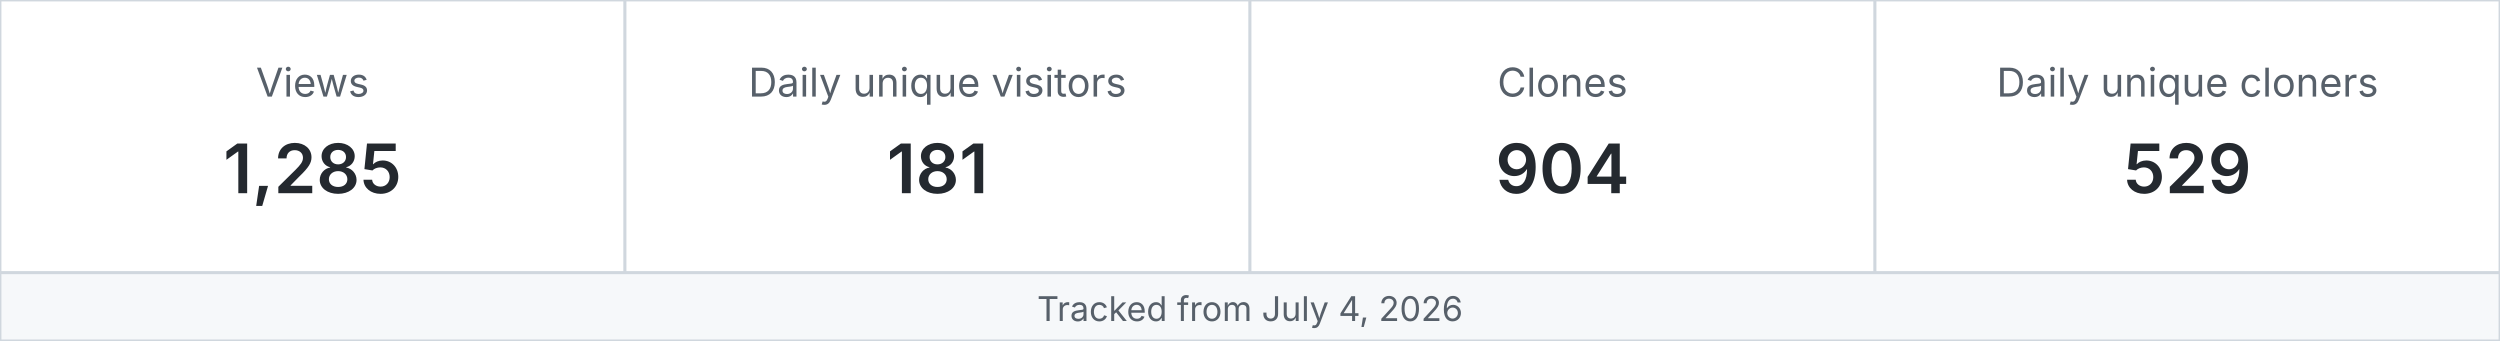
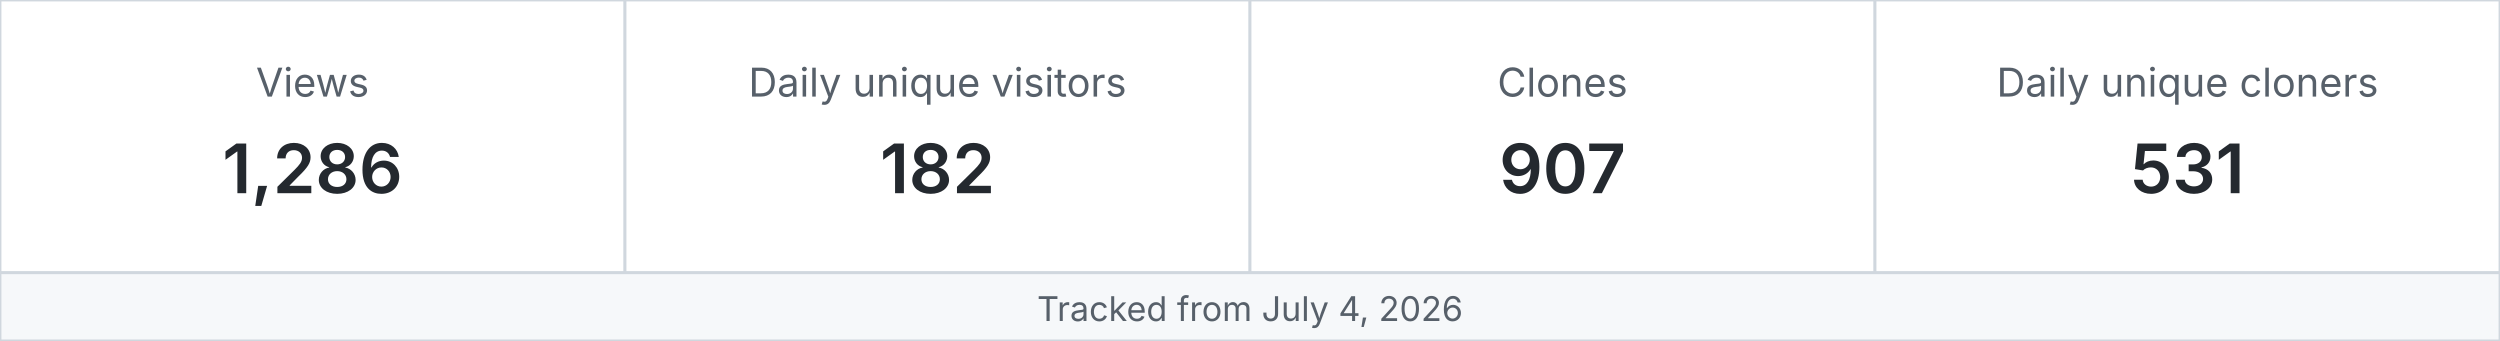
<svg xmlns="http://www.w3.org/2000/svg" width="880" height="120" viewBox="0 0 880 120" role="img" aria-label="MetaXuda repository traffic">
  <rect x="0" y="0" width="220" height="96" fill="#ffffff" stroke="#d0d7de" />
  <text x="110.0" y="34" text-anchor="middle" font-family="-apple-system,BlinkMacSystemFont,Segoe UI,sans-serif" font-size="14" fill="#57606a">Views</text>
-   <text x="110.0" y="68" text-anchor="middle" font-family="-apple-system,BlinkMacSystemFont,Segoe UI,sans-serif" font-size="24" font-weight="600" fill="#24292f">1,285</text>
+   <text x="110.0" y="68" text-anchor="middle" font-family="-apple-system,BlinkMacSystemFont,Segoe UI,sans-serif" font-size="24" font-weight="600" fill="#24292f">1,286</text>
  <rect x="220" y="0" width="220" height="96" fill="#ffffff" stroke="#d0d7de" />
  <text x="330.0" y="34" text-anchor="middle" font-family="-apple-system,BlinkMacSystemFont,Segoe UI,sans-serif" font-size="14" fill="#57606a">Daily unique visitors</text>
-   <text x="330.0" y="68" text-anchor="middle" font-family="-apple-system,BlinkMacSystemFont,Segoe UI,sans-serif" font-size="24" font-weight="600" fill="#24292f">181</text>
+   <text x="330.0" y="68" text-anchor="middle" font-family="-apple-system,BlinkMacSystemFont,Segoe UI,sans-serif" font-size="24" font-weight="600" fill="#24292f">182</text>
  <rect x="440" y="0" width="220" height="96" fill="#ffffff" stroke="#d0d7de" />
  <text x="550.0" y="34" text-anchor="middle" font-family="-apple-system,BlinkMacSystemFont,Segoe UI,sans-serif" font-size="14" fill="#57606a">Clones</text>
-   <text x="550.0" y="68" text-anchor="middle" font-family="-apple-system,BlinkMacSystemFont,Segoe UI,sans-serif" font-size="24" font-weight="600" fill="#24292f">904</text>
+   <text x="550.0" y="68" text-anchor="middle" font-family="-apple-system,BlinkMacSystemFont,Segoe UI,sans-serif" font-size="24" font-weight="600" fill="#24292f">907</text>
  <rect x="660" y="0" width="220" height="96" fill="#ffffff" stroke="#d0d7de" />
  <text x="770.0" y="34" text-anchor="middle" font-family="-apple-system,BlinkMacSystemFont,Segoe UI,sans-serif" font-size="14" fill="#57606a">Daily unique cloners</text>
-   <text x="770.0" y="68" text-anchor="middle" font-family="-apple-system,BlinkMacSystemFont,Segoe UI,sans-serif" font-size="24" font-weight="600" fill="#24292f">529</text>
+   <text x="770.0" y="68" text-anchor="middle" font-family="-apple-system,BlinkMacSystemFont,Segoe UI,sans-serif" font-size="24" font-weight="600" fill="#24292f">531</text>
  <rect x="0" y="96" width="880" height="24" fill="#f6f8fa" stroke="#d0d7de" />
  <text x="440" y="113" text-anchor="middle" font-family="-apple-system,BlinkMacSystemFont,Segoe UI,sans-serif" font-size="12" fill="#57606a">Tracked from July 4, 2026</text>
</svg>
